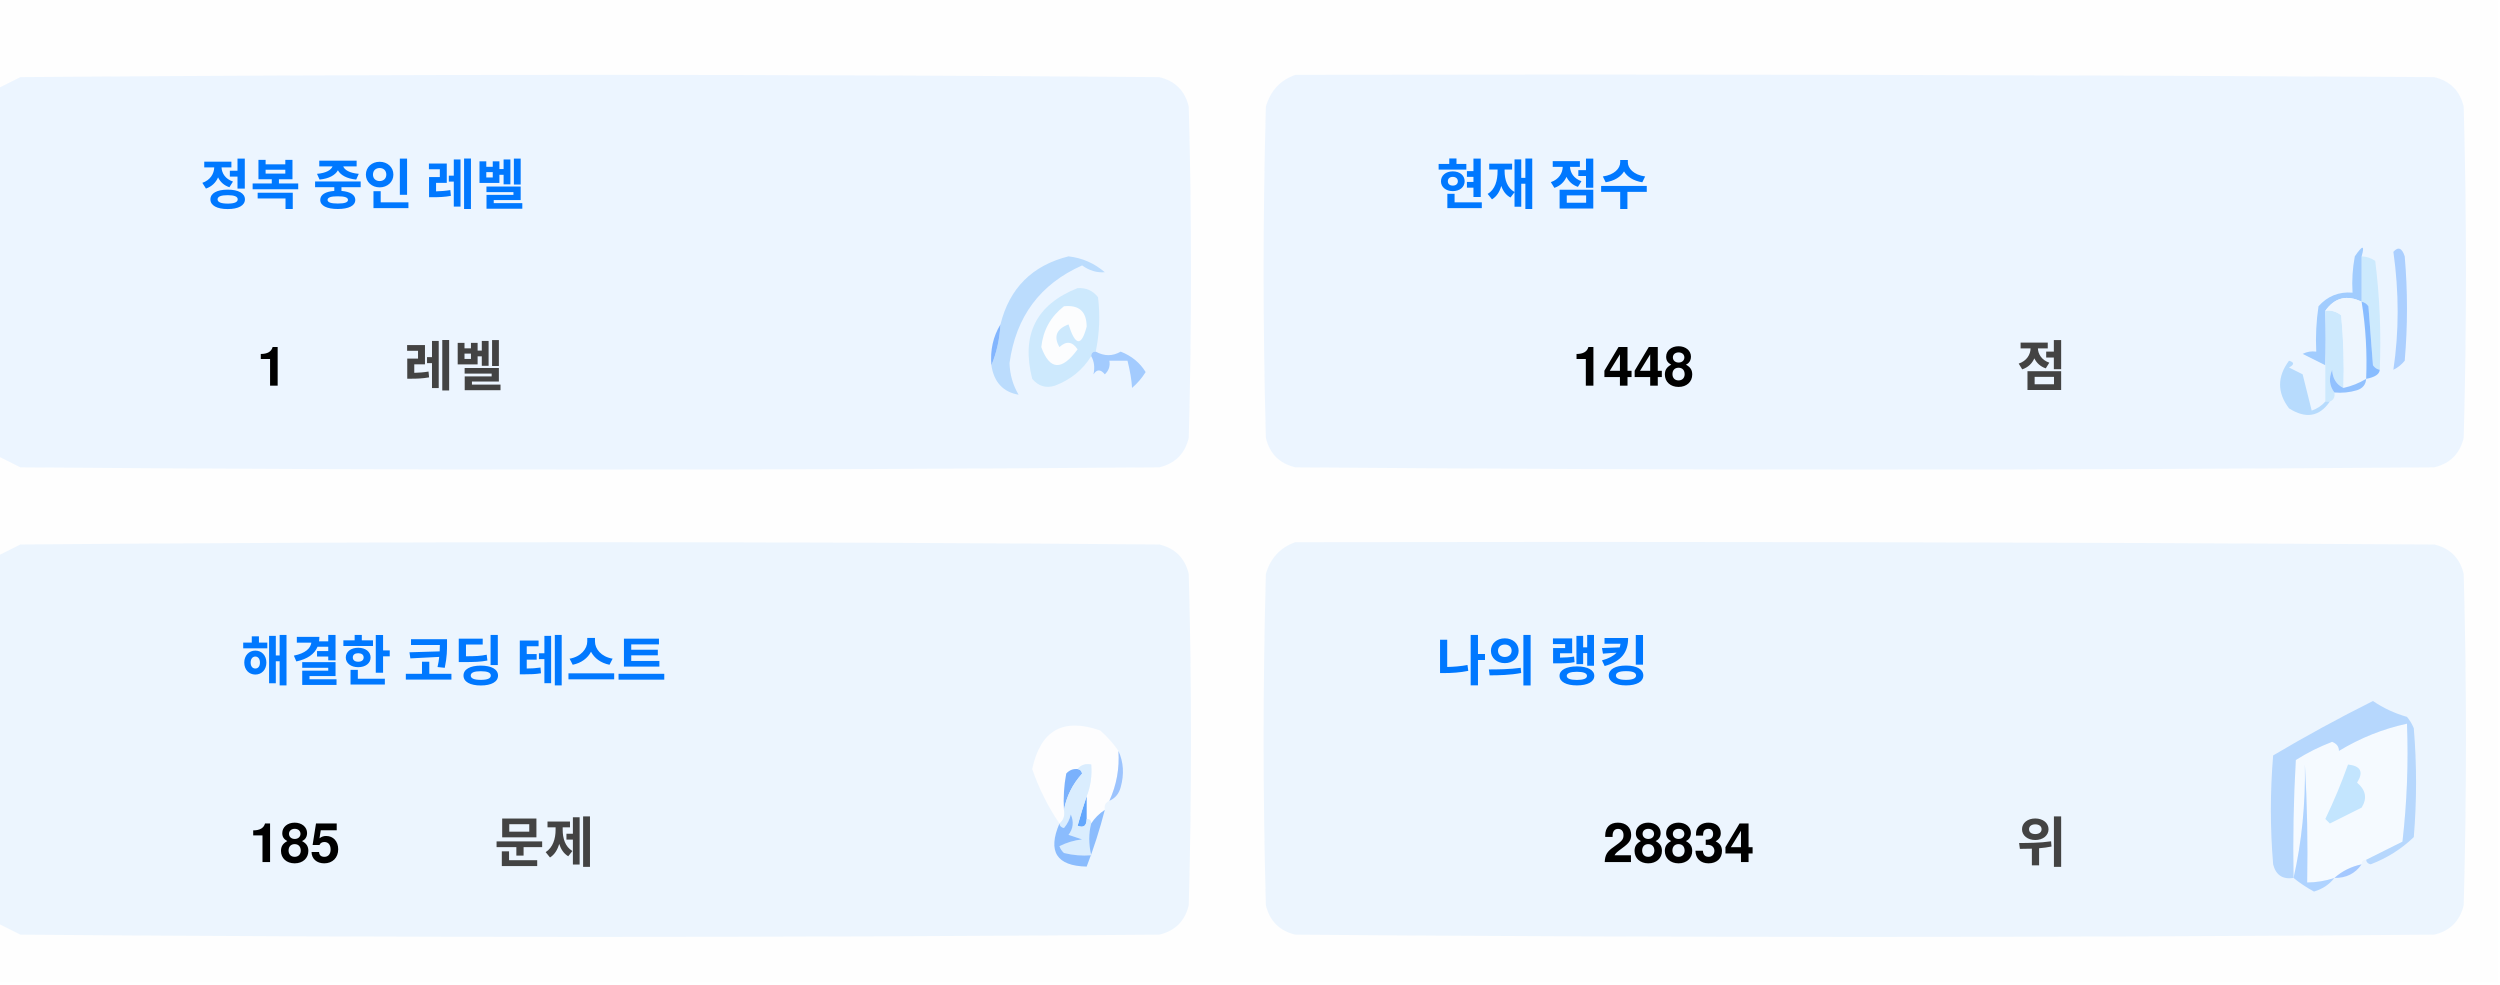
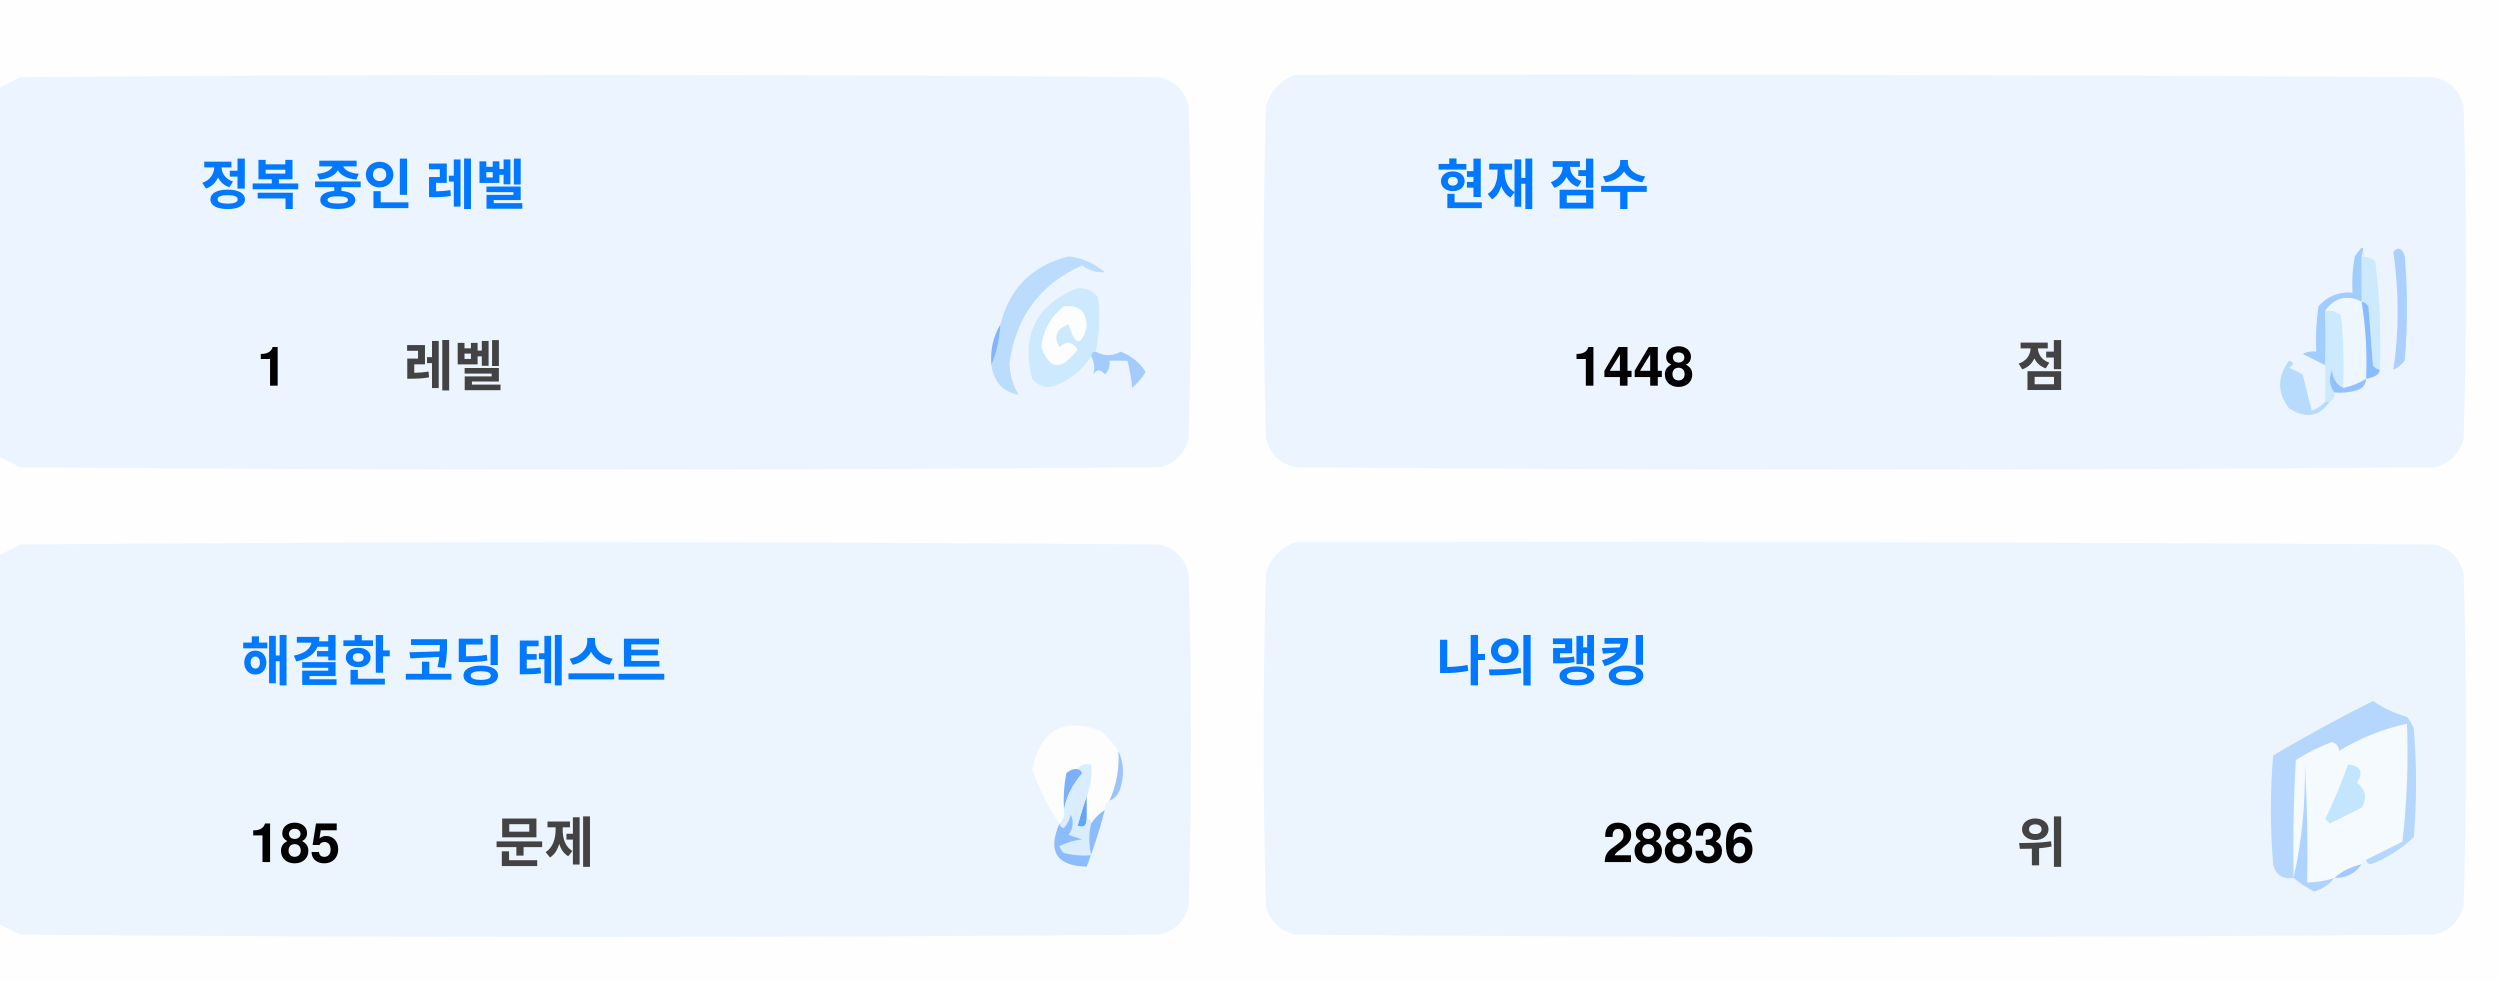
<svg xmlns="http://www.w3.org/2000/svg" version="1.1" width="551px" height="217px" style="shape-rendering:geometricPrecision; text-rendering:geometricPrecision; image-rendering:optimizeQuality; fill-rule:evenodd; clip-rule:evenodd">
  <style>.title {fill: #434343;font-size: 1rem;line-height: 1.5rem;font-weight: bold;font-family: -apple-system, BlinkMacSystemFont, Segoe UI, Helvetica, Arial, sans-serif, Apple Color Emoji, Segoe UI Emoji;}.desc {fill: #434343;font-size: 2.5rem;font-weight: bold;line-height: 1.5rem;font-family: -apple-system, BlinkMacSystemFont, Segoe UI, Helvetica, Arial, sans-serif, Apple Color Emoji, Segoe UI Emoji;}.desc-2 {fill: #434343;font-size: 1rem;font-weight: bold;line-height: 1.5rem;font-family: -apple-system, BlinkMacSystemFont, Segoe UI, Helvetica, Arial, sans-serif, Apple Color Emoji, Segoe UI Emoji;}.text, .desc {animation: twinkling 4s ease-in-out infinite;}@keyframes twinkling {40% { opacity: 1; }50% { opacity: 0.5; }60% { opacity: 1; }70% { opacity: 0.5; }80% { opacity: 1; }}</style>
  <g>
    <path style="opacity:1" fill="#fefefe" d="M -0.5,-0.5 C 183.167,-0.5 366.833,-0.5 550.5,-0.5C 550.5,71.833 550.5,144.167 550.5,216.5C 366.833,216.5 183.167,216.5 -0.5,216.5C -0.5,212.167 -0.5,207.833 -0.5,203.5C 1.14,204.32 2.807,205.153 4.5,206C 88.167,206.667 171.833,206.667 255.5,206C 259,205.167 261.167,203 262,199.5C 262.667,175.167 262.667,150.833 262,126.5C 261.167,123 259,120.833 255.5,120C 171.833,119.333 88.167,119.333 4.5,120C 2.807,120.847 1.14,121.68 -0.5,122.5C -0.5,115.167 -0.5,107.833 -0.5,100.5C 1.14,101.32 2.807,102.153 4.5,103C 88.167,103.667 171.833,103.667 255.5,103C 259,102.167 261.167,100 262,96.5C 262.667,72.167 262.667,47.833 262,23.5C 261.167,20 259,17.833 255.5,17C 171.833,16.333 88.167,16.333 4.5,17C 2.807,17.847 1.14,18.68 -0.5,19.5C -0.5,12.833 -0.5,6.167 -0.5,-0.5 Z" />
  </g>
  <g>
    <path style="opacity:1" fill="#ecf5ff" d="M -0.5,100.5 C -0.5,73.5 -0.5,46.5 -0.5,19.5C 1.14,18.68 2.807,17.847 4.5,17C 88.167,16.333 171.833,16.333 255.5,17C 259,17.833 261.167,20 262,23.5C 262.667,47.833 262.667,72.167 262,96.5C 261.167,100 259,102.167 255.5,103C 171.833,103.667 88.167,103.667 4.5,103C 2.807,102.153 1.14,101.32 -0.5,100.5 Z" />
  </g>
  <g>
    <path style="opacity:1" fill="#ecf5ff" d="M 285.5,16.5 C 369.167,16.333 452.834,16.5 536.5,17C 540,17.833 542.167,20 543,23.5C 543.667,47.833 543.667,72.167 543,96.5C 542.167,100 540,102.167 536.5,103C 452.833,103.667 369.167,103.667 285.5,103C 282,102.167 279.833,100 279,96.5C 278.333,72.167 278.333,47.833 279,23.5C 280.018,19.985 282.185,17.652 285.5,16.5 Z" />
  </g>
  <g>
    <path style="opacity:1" fill="#cdeafd" d="M 520.5,56.5 C 521.583,56.539 522.583,56.873 523.5,57.5C 524.498,65.472 524.831,73.472 524.5,81.5C 523.883,81.389 523.383,81.056 523,80.5C 522.667,76.167 522.333,71.833 522,67.5C 521.617,66.944 521.117,66.611 520.5,66.5C 520.5,63.167 520.5,59.833 520.5,56.5 Z" />
  </g>
  <g>
    <path style="opacity:1" fill="#abcfff" d="M 527.5,55.5 C 528.566,54.308 529.399,54.641 530,56.5C 530.667,64.167 530.667,71.833 530,79.5C 529.311,80.357 528.478,81.023 527.5,81.5C 528.758,73.08 528.758,64.414 527.5,55.5 Z" />
  </g>
  <g>
    <path style="opacity:1" fill="#bbdcfd" d="M 218.5,80.5 C 219.657,77.727 220.324,74.727 220.5,71.5C 222.49,63.51 227.49,58.51 235.5,56.5C 238.528,56.847 241.194,58.014 243.5,60C 241.744,60.141 240.078,59.641 238.5,58.5C 229.247,62.607 223.914,69.773 222.5,80C 222.565,82.526 223.232,84.859 224.5,87C 221.07,86.397 219.07,84.231 218.5,80.5 Z" />
  </g>
  <g>
    <path style="opacity:1" fill="#cde9fd" d="M 241.5,77.5 C 240.833,77.5 240.5,77.833 240.5,78.5C 238.628,81.529 235.961,83.695 232.5,85C 230.536,85.624 228.869,85.124 227.5,83.5C 225.021,73.791 228.354,67.124 237.5,63.5C 239.374,63.39 240.874,64.056 242,65.5C 242.497,69.524 242.331,73.524 241.5,77.5 Z" />
  </g>
  <g>
    <path style="opacity:1" fill="#fcfdfe" d="M 234.5,67.5 C 237.826,67.162 239.493,68.662 239.5,72C 238.334,76.434 237,76.267 235.5,71.5C 232.832,72.515 232.166,74.182 233.5,76.5C 235.017,75.089 236.351,75.256 237.5,77C 234.006,81.771 231.34,81.605 229.5,76.5C 229.904,72.771 231.571,69.771 234.5,67.5 Z" />
  </g>
  <g>
    <path style="opacity:1" fill="#a1ccfe" d="M 520.5,56.5 C 520.5,59.833 520.5,63.167 520.5,66.5C 517.238,64.922 514.572,65.589 512.5,68.5C 512.617,72.81 512.617,76.81 512.5,80.5C 510.86,79.68 509.193,78.847 507.5,78C 508.448,77.517 509.448,77.35 510.5,77.5C 510.335,74.15 510.502,70.817 511,67.5C 512.995,65.253 515.495,64.253 518.5,64.5C 518.336,61.813 518.503,59.146 519,56.5C 520.731,53.969 521.231,53.969 520.5,56.5 Z" />
  </g>
  <g>
    <path style="opacity:1" fill="#cde9fd" d="M 512.5,68.5 C 513.822,68.33 514.989,68.663 516,69.5C 516.499,74.823 516.666,80.156 516.5,85.5C 514.955,84.77 514.122,83.437 514,81.5C 513.22,83.387 513.387,85.054 514.5,86.5C 514.672,87.492 514.338,88.158 513.5,88.5C 513.167,88.5 512.833,88.5 512.5,88.5C 512.5,85.833 512.5,83.167 512.5,80.5C 512.617,76.81 512.617,72.81 512.5,68.5 Z" />
  </g>
  <g>
    <path style="opacity:1" fill="#eef6fe" d="M 520.5,66.5 C 521.407,72.106 521.74,77.773 521.5,83.5C 519.95,84.441 518.284,85.108 516.5,85.5C 516.666,80.156 516.499,74.823 516,69.5C 514.989,68.663 513.822,68.33 512.5,68.5C 514.572,65.589 517.238,64.922 520.5,66.5 Z" />
  </g>
  <g>
    <path style="opacity:1" fill="#88bcff" d="M 520.5,66.5 C 521.117,66.611 521.617,66.944 522,67.5C 522.333,71.833 522.667,76.167 523,80.5C 523.383,81.056 523.883,81.389 524.5,81.5C 524.445,82.469 523.445,83.136 521.5,83.5C 521.74,77.773 521.407,72.106 520.5,66.5 Z" />
  </g>
  <g>
    <path style="opacity:1" fill="#82b5fe" d="M 220.5,71.5 C 220.324,74.727 219.657,77.727 218.5,80.5C 218.215,77.171 218.882,74.171 220.5,71.5 Z" />
  </g>
  <g>
    <path style="opacity:1" fill="#a3cbfe" d="M 240.5,78.5 C 240.5,77.833 240.833,77.5 241.5,77.5C 243.391,78.536 245.224,78.536 247,77.5C 249.391,78.429 251.225,79.929 252.5,82C 251.681,83.319 250.681,84.486 249.5,85.5C 249.409,83.777 249.075,81.777 248.5,79.5C 247.167,79.5 245.833,79.5 244.5,79.5C 244.719,80.675 244.386,81.675 243.5,82.5C 242.575,81.359 241.741,81.359 241,82.5C 241.331,80.981 241.164,79.648 240.5,78.5 Z" />
  </g>
  <g>
    <path style="opacity:1" fill="#b7dbfd" d="M 512.5,88.5 C 512.833,88.5 513.167,88.5 513.5,88.5C 511.199,91.857 508.199,92.357 504.5,90C 501.872,86.535 501.872,83.035 504.5,79.5C 505.696,79.846 505.696,80.346 504.5,81C 505.5,81.5 506.5,82 507.5,82.5C 508.167,85.167 508.833,87.833 509.5,90.5C 510.739,90.058 511.739,89.391 512.5,88.5 Z" />
  </g>
  <g>
    <path style="opacity:1" fill="#92c1fe" d="M 516.5,85.5 C 518.284,85.108 519.95,84.441 521.5,83.5C 521.423,84.75 520.756,85.583 519.5,86C 517.866,86.493 516.199,86.66 514.5,86.5C 513.387,85.054 513.22,83.387 514,81.5C 514.122,83.437 514.955,84.77 516.5,85.5 Z" />
  </g>
  <g>
    <path style="opacity:1" fill="#ecf5fe" d="M -0.5,203.5 C -0.5,176.5 -0.5,149.5 -0.5,122.5C 1.14,121.68 2.807,120.847 4.5,120C 88.167,119.333 171.833,119.333 255.5,120C 259,120.833 261.167,123 262,126.5C 262.667,150.833 262.667,175.167 262,199.5C 261.167,203 259,205.167 255.5,206C 171.833,206.667 88.167,206.667 4.5,206C 2.807,205.153 1.14,204.32 -0.5,203.5 Z" />
  </g>
  <g>
    <path style="opacity:1" fill="#ecf5fe" d="M 285.5,119.5 C 369.167,119.333 452.834,119.5 536.5,120C 540,120.833 542.167,123 543,126.5C 543.667,150.833 543.667,175.167 543,199.5C 542.167,203 540,205.167 536.5,206C 452.833,206.667 369.167,206.667 285.5,206C 282,205.167 279.833,203 279,199.5C 278.333,175.167 278.333,150.833 279,126.5C 280.018,122.985 282.185,120.652 285.5,119.5 Z" />
  </g>
  <g>
    <path style="opacity:1" fill="#fdfdfe" d="M 246.5,165.5 C 246.758,169.367 246.092,173.034 244.5,176.5C 243.662,176.842 243.328,177.508 243.5,178.5C 242.272,179.306 241.272,180.306 240.5,181.5C 240.5,180.833 240.167,180.5 239.5,180.5C 239.5,178.833 239.5,177.167 239.5,175.5C 240.369,173.283 240.702,170.95 240.5,168.5C 239.209,168.263 238.209,168.596 237.5,169.5C 236.504,169.414 235.671,169.748 235,170.5C 234.503,173.146 234.336,175.813 234.5,178.5C 234.737,179.791 234.404,180.791 233.5,181.5C 230.986,177.806 228.986,173.806 227.5,169.5C 229.309,160.957 234.309,158.124 242.5,161C 244.07,162.397 245.404,163.897 246.5,165.5 Z" />
  </g>
  <g>
    <path style="opacity:1" fill="#f5faff" d="M 521.5,189.5 C 520.833,189.5 520.5,189.833 520.5,190.5C 518.181,190.992 516.181,191.992 514.5,193.5C 512.565,194.15 510.565,194.483 508.5,194.5C 508.666,185.827 508.5,177.16 508,168.5C 508.141,177.227 507.308,185.56 505.5,193.5C 505.334,184.827 505.5,176.16 506,167.5C 508.527,165.903 511.194,164.57 514,163.5C 515.011,163.892 515.511,164.559 515.5,165.5C 520.21,162.641 525.21,160.641 530.5,159.5C 530.831,168.192 530.498,176.859 529.5,185.5C 526.807,186.847 524.14,188.18 521.5,189.5 Z" />
  </g>
  <g>
    <path style="opacity:1" fill="#b6d7fd" d="M 521.5,189.5 C 524.14,188.18 526.807,186.847 529.5,185.5C 530.498,176.859 530.831,168.192 530.5,159.5C 525.21,160.641 520.21,162.641 515.5,165.5C 515.511,164.559 515.011,163.892 514,163.5C 511.194,164.57 508.527,165.903 506,167.5C 505.5,176.16 505.334,184.827 505.5,193.5C 503.089,193.863 501.589,192.863 501,190.5C 500.333,182.5 500.333,174.5 501,166.5C 508.173,162.246 515.507,158.246 523,154.5C 525.304,156.068 527.804,157.235 530.5,158C 531.126,158.75 531.626,159.584 532,160.5C 532.667,168.5 532.667,176.5 532,184.5C 529.292,187.111 526.125,189.111 522.5,190.5C 521.893,190.376 521.56,190.043 521.5,189.5 Z" />
  </g>
  <g>
    <path style="opacity:1" fill="#c3e5fe" d="M 517.5,168.5 C 520.317,168.801 520.984,170.134 519.5,172.5C 521.439,174.122 521.772,175.956 520.5,178C 518.167,179.167 515.833,180.333 513.5,181.5C 513.167,181.167 512.833,180.833 512.5,180.5C 514.414,176.515 516.081,172.515 517.5,168.5 Z" />
  </g>
  <g>
    <path style="opacity:1" fill="#7ab1fc" d="M 237.5,169.5 C 238.043,169.56 238.376,169.893 238.5,170.5C 236.395,172.836 235.062,175.503 234.5,178.5C 234.336,175.813 234.503,173.146 235,170.5C 235.671,169.748 236.504,169.414 237.5,169.5 Z" />
  </g>
  <g>
    <path style="opacity:1" fill="#afd3ff" d="M 514.5,193.5 C 513.378,194.947 511.878,195.947 510,196.5C 508.348,195.601 506.848,194.601 505.5,193.5C 507.308,185.56 508.141,177.227 508,168.5C 508.5,177.16 508.666,185.827 508.5,194.5C 510.565,194.483 512.565,194.15 514.5,193.5 Z" />
  </g>
  <g>
    <path style="opacity:1" fill="#9cc3fd" d="M 246.5,165.5 C 247.634,167.966 247.801,170.633 247,173.5C 246.623,174.942 245.79,175.942 244.5,176.5C 246.092,173.034 246.758,169.367 246.5,165.5 Z" />
  </g>
  <g>
    <path style="opacity:1" fill="#62a6fc" d="M 239.5,175.5 C 239.5,177.167 239.5,178.833 239.5,180.5C 239.483,182.028 238.816,182.528 237.5,182C 238.117,179.723 238.784,177.556 239.5,175.5 Z" />
  </g>
  <g>
    <path style="opacity:1" fill="#daedfe" d="M 237.5,169.5 C 238.209,168.596 239.209,168.263 240.5,168.5C 240.702,170.95 240.369,173.283 239.5,175.5C 238.784,177.556 238.117,179.723 237.5,182C 238.816,182.528 239.483,182.028 239.5,180.5C 240.167,180.5 240.5,180.833 240.5,181.5C 239.918,183.669 239.918,186.002 240.5,188.5C 238.473,188.662 236.473,188.495 234.5,188C 234.043,187.586 233.709,187.086 233.5,186.5C 235.078,185.702 236.744,185.202 238.5,185C 237.5,184.667 236.5,184.333 235.5,184C 236.554,182.612 236.72,181.112 236,179.5C 235.751,180.624 235.251,181.624 234.5,182.5C 233.893,182.376 233.56,182.043 233.5,181.5C 234.404,180.791 234.737,179.791 234.5,178.5C 235.062,175.503 236.395,172.836 238.5,170.5C 238.376,169.893 238.043,169.56 237.5,169.5 Z" />
  </g>
  <g>
    <path style="opacity:1" fill="#8bbcfd" d="M 243.5,178.5 C 242.395,182.803 241.062,186.969 239.5,191C 232.857,190.847 230.857,187.68 233.5,181.5C 233.56,182.043 233.893,182.376 234.5,182.5C 235.251,181.624 235.751,180.624 236,179.5C 236.72,181.112 236.554,182.612 235.5,184C 236.5,184.333 237.5,184.667 238.5,185C 236.744,185.202 235.078,185.702 233.5,186.5C 233.709,187.086 234.043,187.586 234.5,188C 236.473,188.495 238.473,188.662 240.5,188.5C 239.918,186.002 239.918,183.669 240.5,181.5C 241.272,180.306 242.272,179.306 243.5,178.5 Z" />
  </g>
  <g>
    <path style="opacity:1" fill="#a4c8ff" d="M 520.5,190.5 C 519.089,192.539 517.089,193.539 514.5,193.5C 516.181,191.992 518.181,190.992 520.5,190.5 Z" />
  </g>
  <text text-anchor="middle" x="80" y="45" class="title" style="fill:#0078ff;" stroke="#none" stroke-width="1">정복 중인 레벨</text>
  <text text-anchor="middle" x="60" y="85" class="desc" style="fill:#000000;" stroke="#none" stroke-width="1">1</text>
  <text text-anchor="middle" x="100" y="85" class="desc-2" style="fill:#434343;" stroke="#none" stroke-width="1">레벨</text>
  <text text-anchor="middle" x="340" y="45" class="title" style="fill:#0078ff;" stroke="#none" stroke-width="1">현재 점수</text>
  <text text-anchor="middle" x="360" y="85" class="desc" style="fill:#000000;" stroke="#none" stroke-width="1">1448</text>
  <text text-anchor="middle" x="450" y="85" class="desc-2" style="fill:#434343;" stroke="#none" stroke-width="1">점</text>
  <text text-anchor="middle" x="100" y="150" class="title" style="fill:#0078ff;" stroke="#none" stroke-width="1">해결한 코딩 테스트</text>
  <text text-anchor="middle" x="65" y="190" class="desc" style="fill:#000000;" stroke="#none" stroke-width="1">185</text>
  <text text-anchor="middle" x="120" y="190" class="desc-2" style="fill:#434343;" stroke="#none" stroke-width="1">문제</text>
  <text text-anchor="middle" x="340" y="150" class="title" style="fill:#0078ff;" stroke="#none" stroke-width="1">나의 랭킹</text>
-   <text text-anchor="middle" x="370" y="190" class="desc" style="fill:#000000;" stroke="#none" stroke-width="1">28834</text>
+   <text text-anchor="middle" x="370" y="190" class="desc" style="fill:#000000;" stroke="#none" stroke-width="1">28836</text>
  <text text-anchor="middle" x="450" y="190" class="desc-2" style="fill:#434343;" stroke="#none" stroke-width="1">위</text>
</svg>
